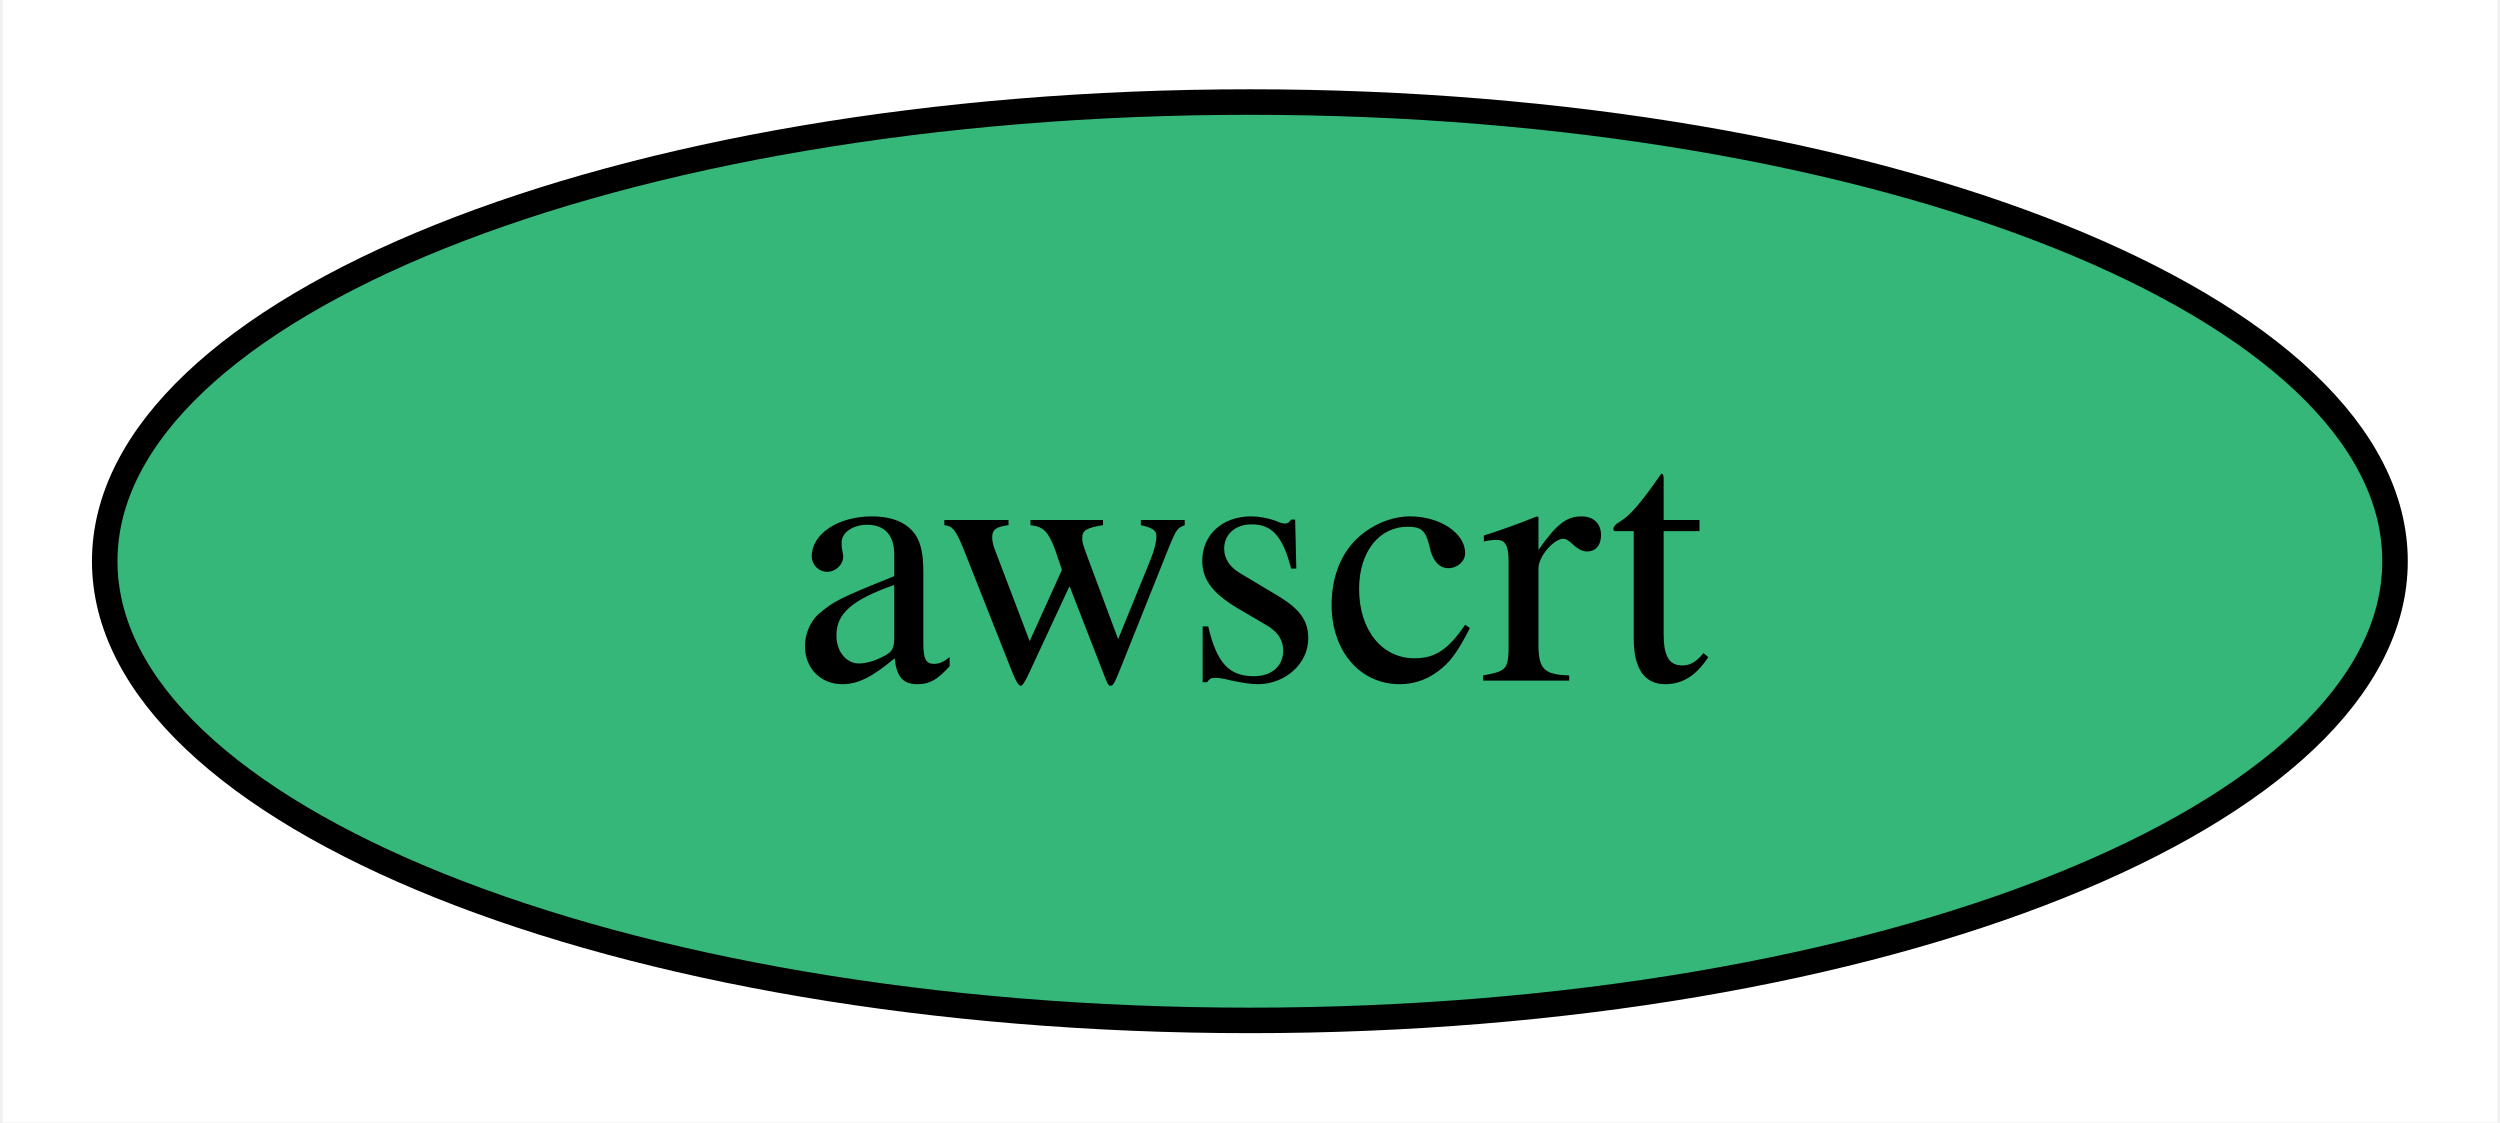
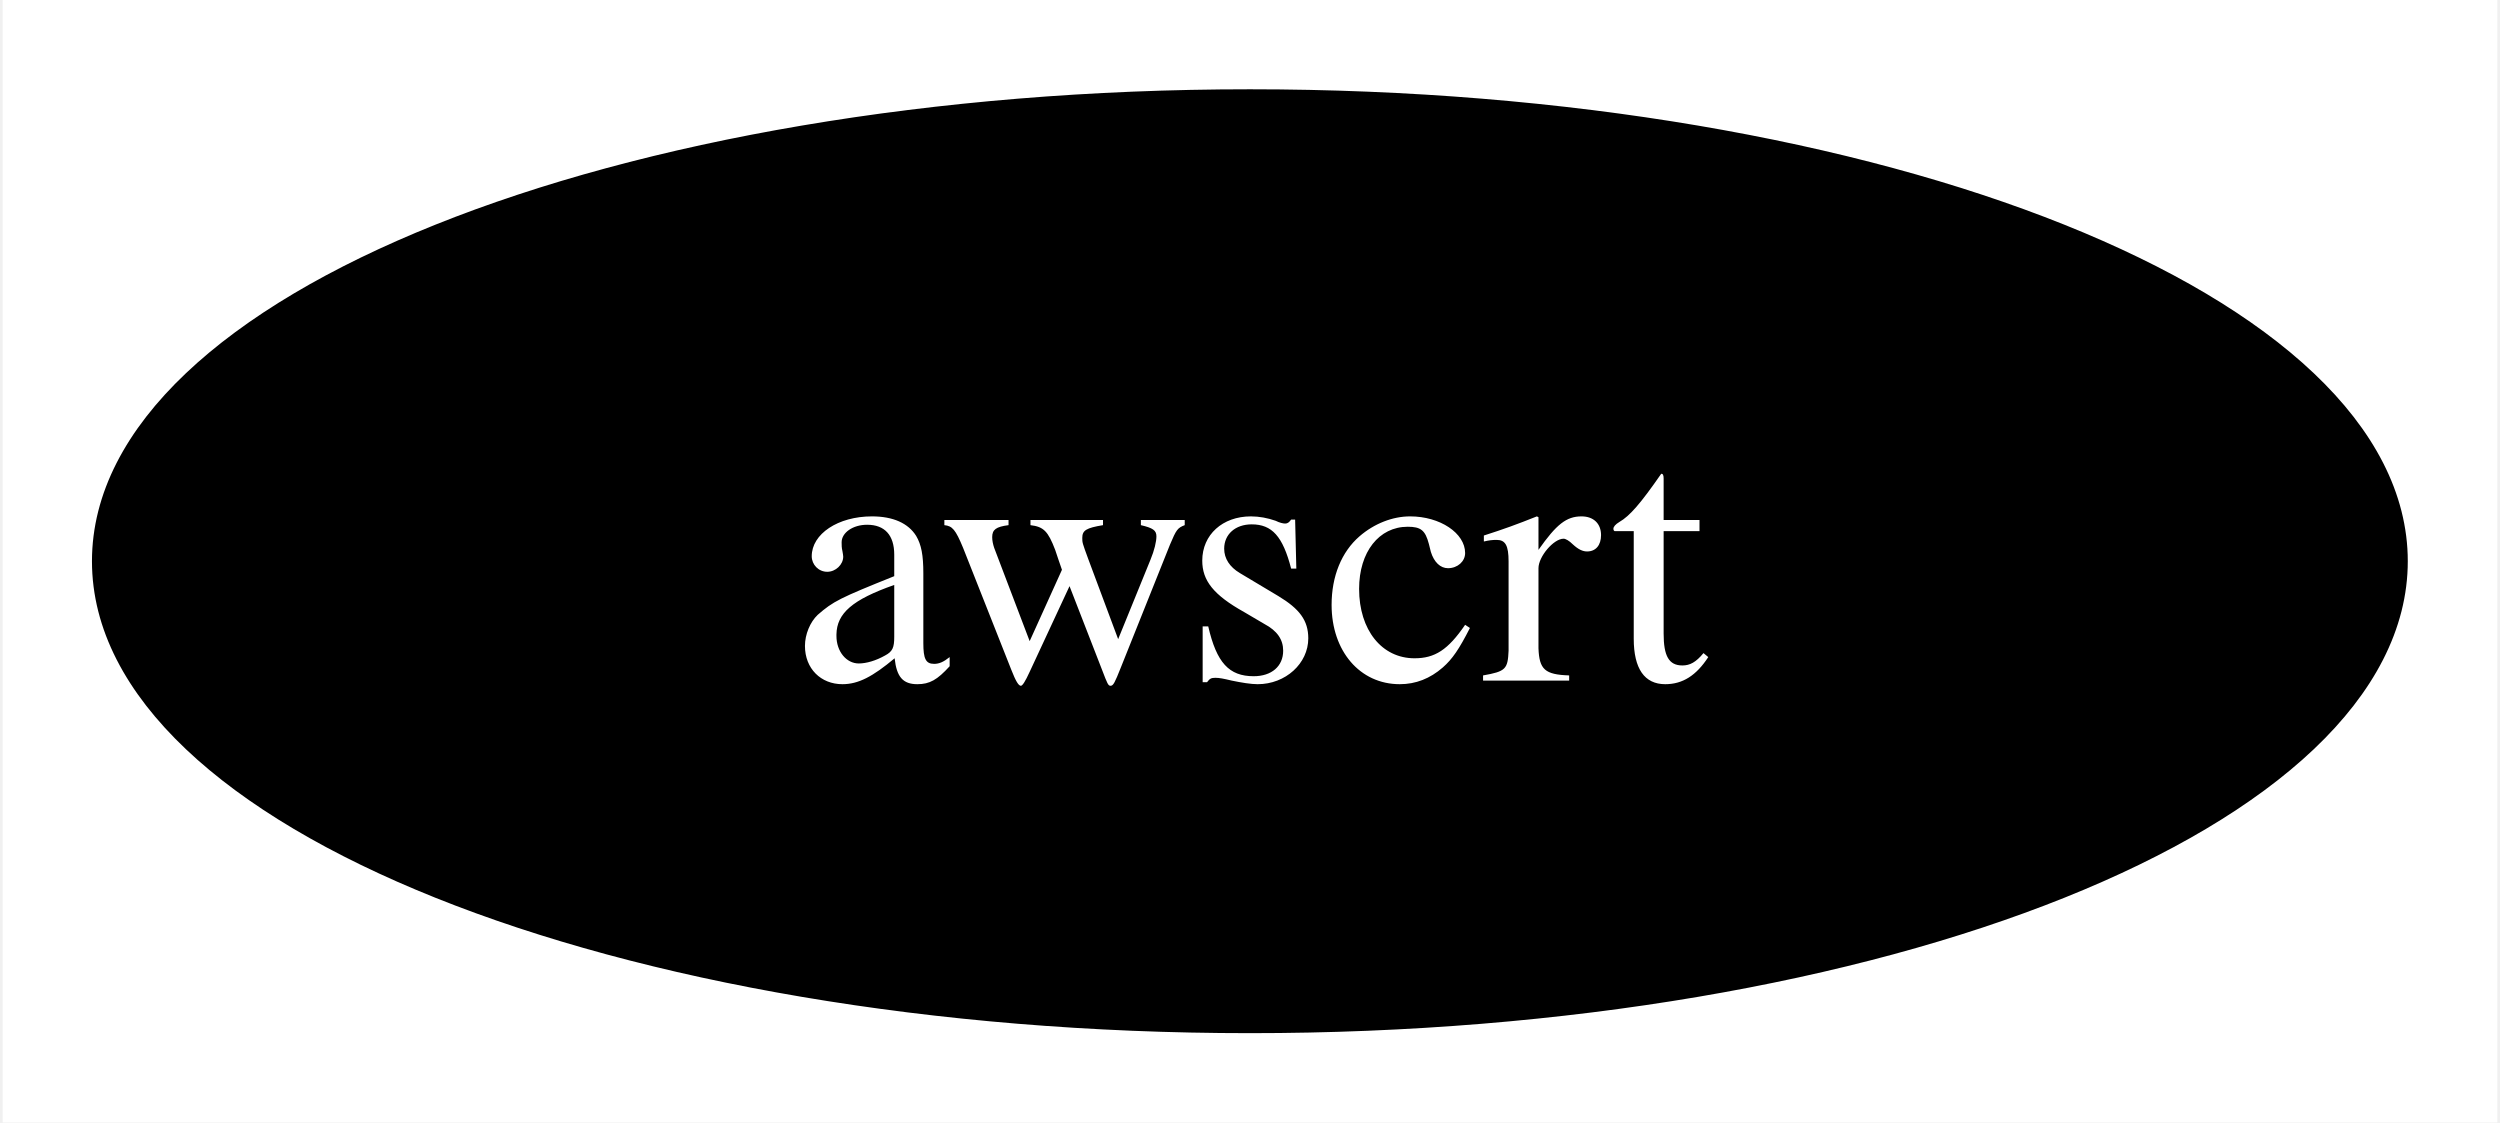
<svg xmlns="http://www.w3.org/2000/svg" xmlns:xlink="http://www.w3.org/1999/xlink" width="98pt" height="44pt" viewBox="0.00 0.00 97.79 44.00">
  <g id="graph0" class="graph" transform="scale(1 1) rotate(0) translate(4 40)">
    <polygon fill="white" stroke="none" points="-4,4 -4,-40 93.79,-40 93.79,4 -4,4" />
    <g id="node1" class="node">
      <g id="a_node1">
        <a xlink:href="https://github.com/conda-forge/awscrt-feedstock" xlink:title="awscrt">
-           <ellipse fill="#35b779" stroke="black" cx="44.89" cy="-18" rx="44.89" ry="18" />
-           <text text-anchor="middle" x="44.89" y="-13.32" font-family="Times,serif" font-size="14.00">awscrt</text>
+           <ellipse fill="#000000" stroke="black" cx="44.89" cy="-18" rx="44.89" ry="18" />
+           <text text-anchor="middle" x="44.89" y="-13.32" font-family="Times,serif" font-size="14.00" fill="white">awscrt</text>
        </a>
      </g>
    </g>
  </g>
</svg>
